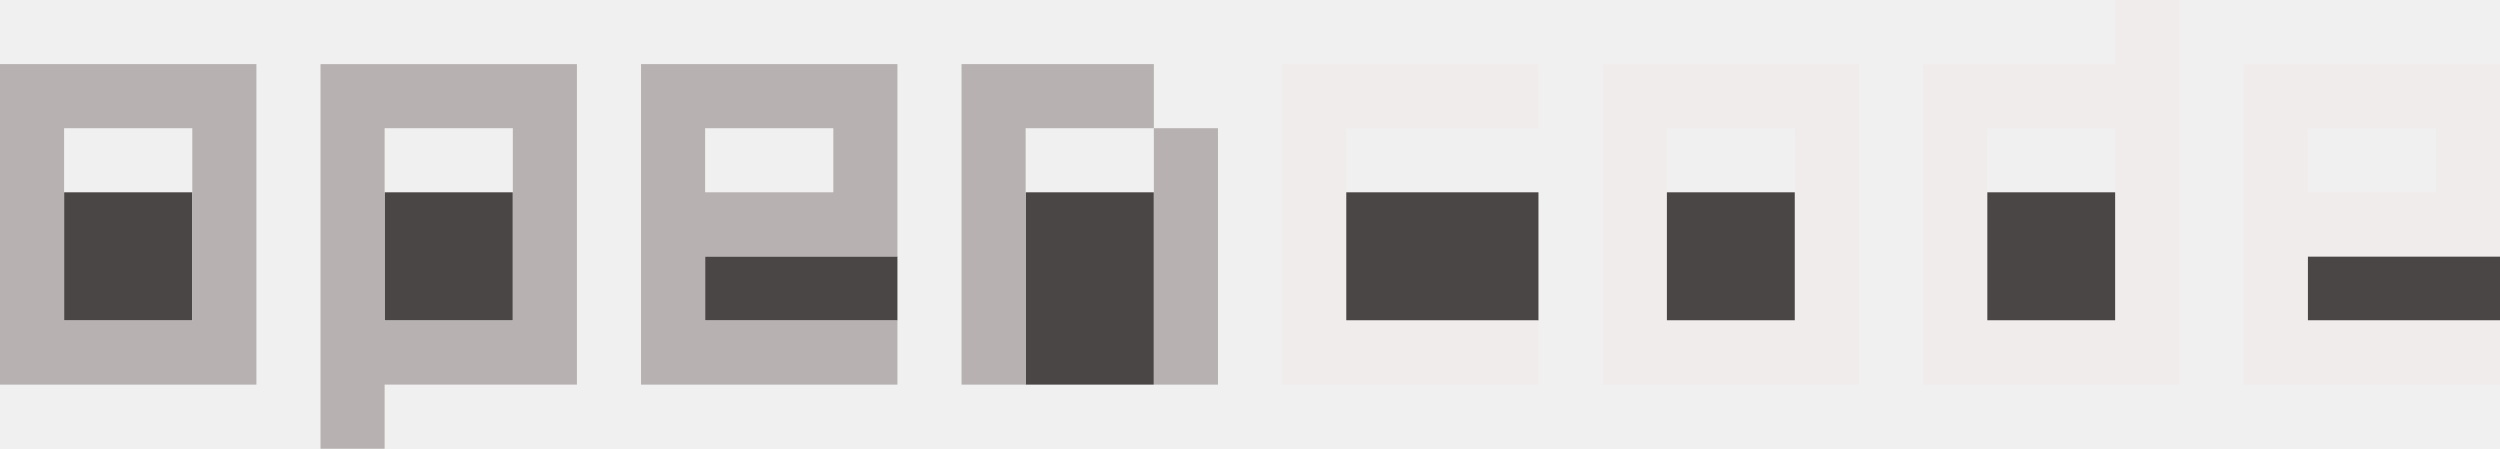
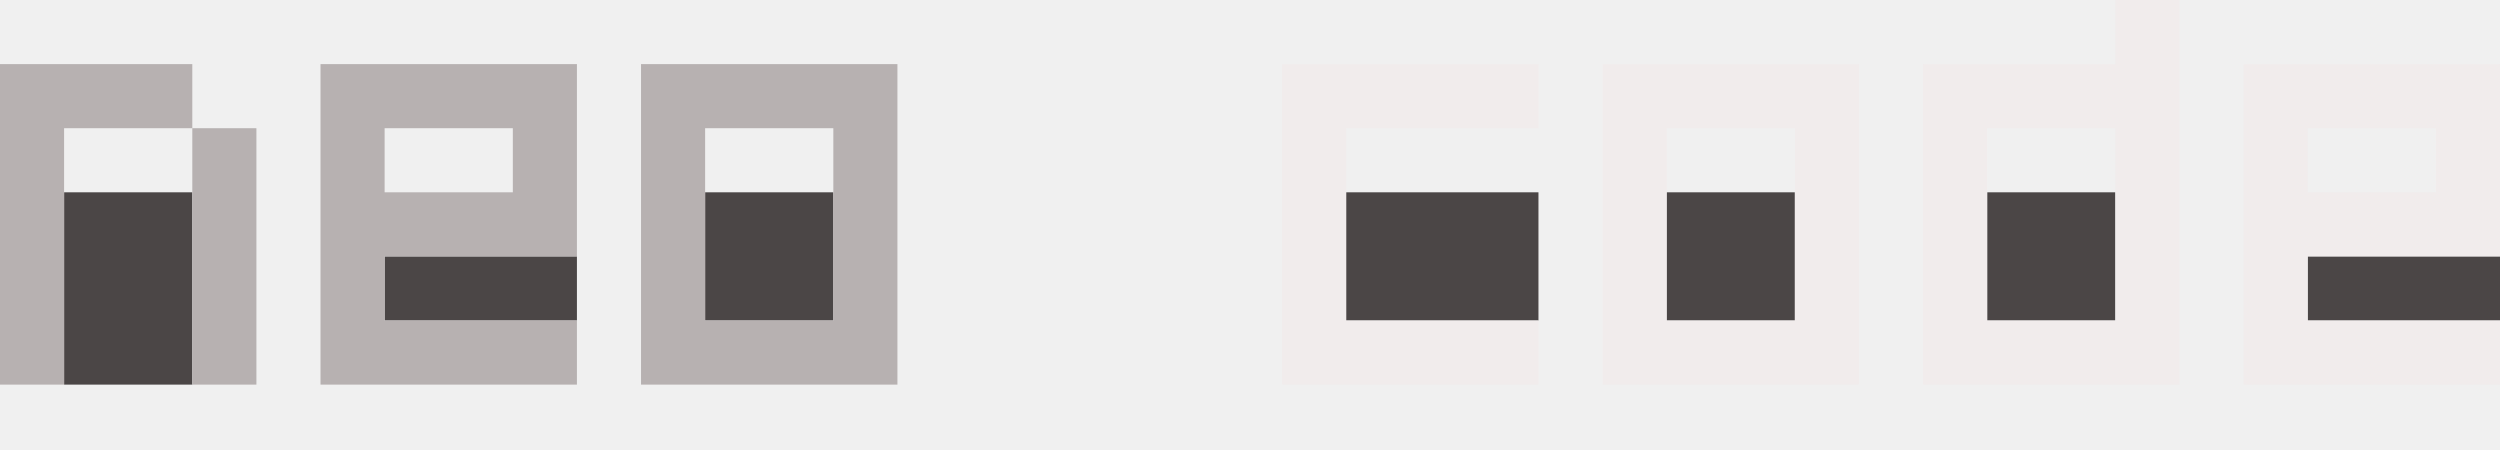
- <svg xmlns="http://www.w3.org/2000/svg" width="234" height="42" viewBox="0 0 234 42" fill="none">
-   <g clip-path="url(#clip0_1311_95032)">
-     <path d="M18 30H6V18H18V30Z" fill="#4B4646" />
-     <path d="M18 12H6V30H18V12ZM24 36H0V6H24V36Z" fill="#B7B1B1" />
-     <path d="M48 30H36V18H48V30Z" fill="#4B4646" />
-     <path d="M36 30H48V12H36V30ZM54 36H36V42H30V6H54V36Z" fill="#B7B1B1" />
-     <path d="M84 24V30H66V24H84Z" fill="#4B4646" />
-     <path d="M84 24H66V30H84V36H60V6H84V24ZM66 18H78V12H66V18Z" fill="#B7B1B1" />
-     <path d="M108 36H96V18H108V36Z" fill="#4B4646" />
-     <path d="M108 12H96V36H90V6H108V12ZM114 36H108V12H114V36Z" fill="#B7B1B1" />
-     <path d="M144 30H126V18H144V30Z" fill="#4B4646" />
-     <path d="M144 12H126V30H144V36H120V6H144V12Z" fill="#F1ECEC" />
-     <path d="M168 30H156V18H168V30Z" fill="#4B4646" />
-     <path d="M168 12H156V30H168V12ZM174 36H150V6H174V36Z" fill="#F1ECEC" />
-     <path d="M198 30H186V18H198V30Z" fill="#4B4646" />
-     <path d="M198 12H186V30H198V12ZM204 36H180V6H198V0H204V36Z" fill="#F1ECEC" />
-     <path d="M234 24V30H216V24H234Z" fill="#4B4646" />
-     <path d="M216 12V18H228V12H216ZM234 24H216V30H234V36H210V6H234V24Z" fill="#F1ECEC" />
+ <svg xmlns="http://www.w3.org/2000/svg" width="640" height="115" viewBox="0 0 640 115" fill="none">
+   <g transform="scale(2.73504)">
+     <g id="NEO">
+       <path d="M18 36H6V18H18V36Z" fill="#4B4646" />
+       <path d="M18 12H6V36H0V6H18V12ZM24 36H18V12H24V36Z" fill="#B7B1B1" />
+       <path d="M54 24V30H36V24H54Z" fill="#4B4646" />
+       <path d="M54 24H36V30H54V36H30V6H54V24ZM36 18H48V12H36V18Z" fill="#B7B1B1" />
+       <path d="M78 30H66V18H78V30Z" fill="#4B4646" />
+       <path d="M78 12H66V30H78V12ZM84 36H60V6H84V36Z" fill="#B7B1B1" />
+     </g>
+     <g id="CODE">
+       <path d="M144 30H126V18H144V30Z" fill="#4B4646" />
+       <path d="M144 12H126V30H144V36H120V6H144V12Z" fill="#F1ECEC" />
+       <path d="M168 30H156V18H168V30Z" fill="#4B4646" />
+       <path d="M168 12H156V30H168V12ZM174 36H150V6H174V36Z" fill="#F1ECEC" />
+       <path d="M198 30H186V18H198V30Z" fill="#4B4646" />
+       <path d="M198 12H186V30H198V12ZM204 36H180V6H198V0H204V36Z" fill="#F1ECEC" />
+       <path d="M234 24V30H216V24H234Z" fill="#4B4646" />
+       <path d="M234 24H216V30H234V36H210V6H234V24ZM216 18H228V12H216V18Z" fill="#F1ECEC" />
+     </g>
  </g>
-   <defs>
-     <clipPath id="clip0_1311_95032">
-       <rect width="234" height="42" fill="white" />
-     </clipPath>
-   </defs>
</svg>
